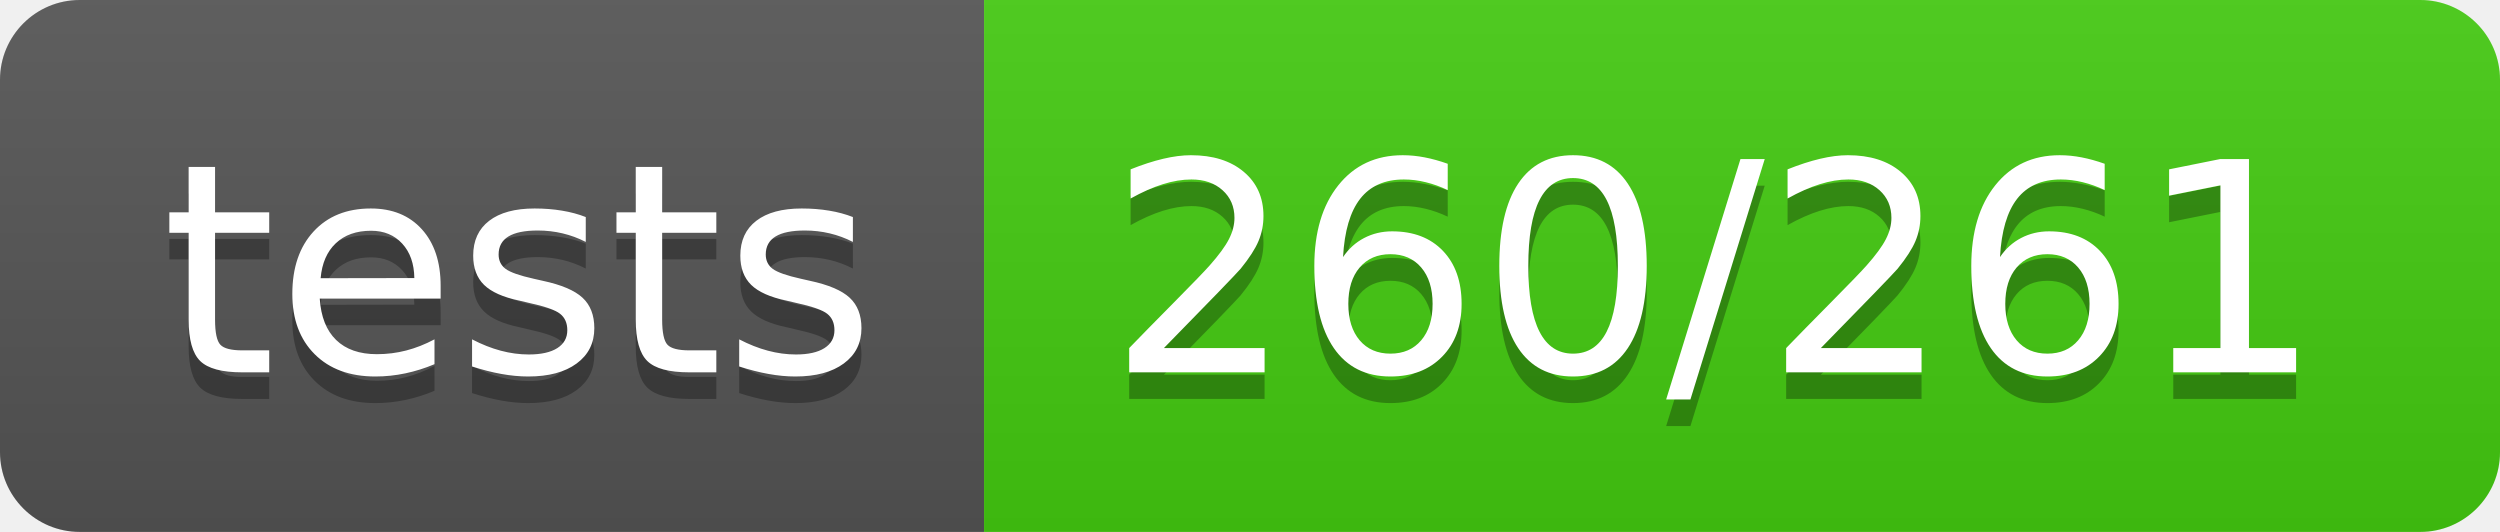
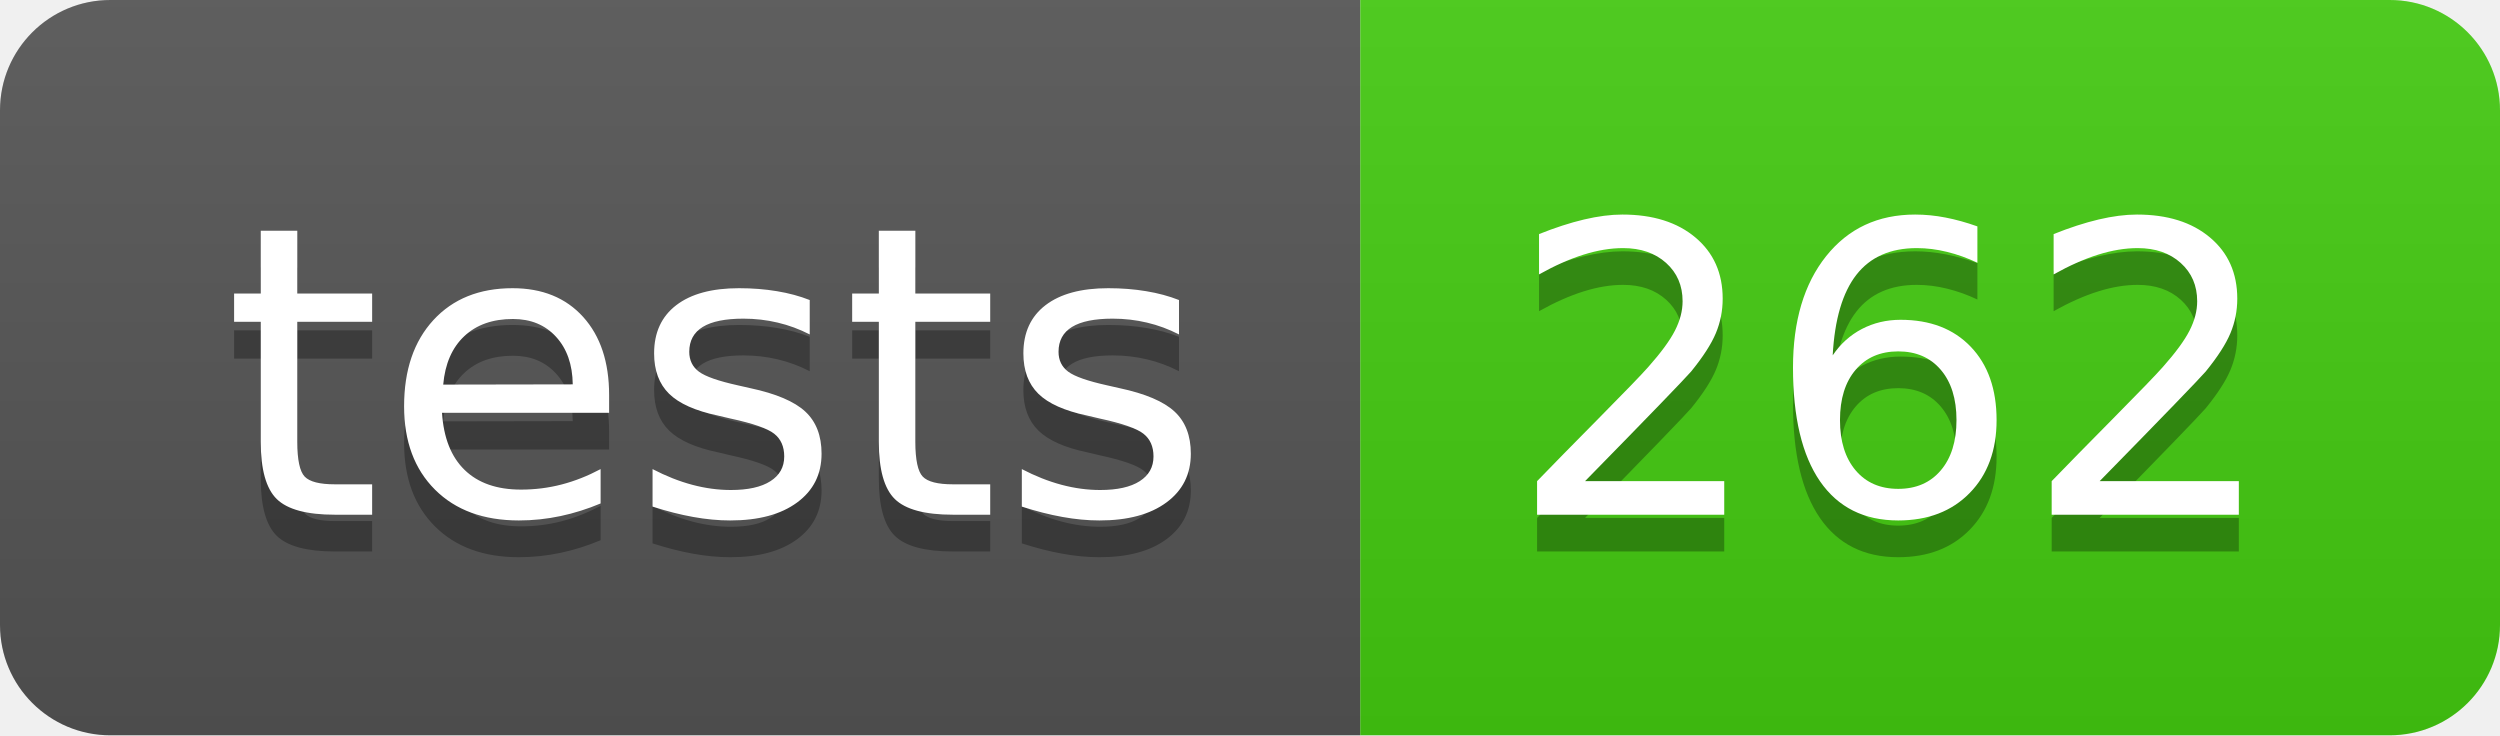
- <svg xmlns="http://www.w3.org/2000/svg" width="94" height="20" role="img" aria-label="tests: 260/261">
+ <svg xmlns="http://www.w3.org/2000/svg" width="68" height="20" role="img" aria-label="tests: 262">
  <linearGradient id="s" x2="0" y2="100%">
    <stop offset="0" stop-color="#bbb" stop-opacity=".1" />
    <stop offset="1" stop-opacity=".1" />
  </linearGradient>
  <clipPath id="r">
-     <rect width="94" height="20" rx="3" fill="#fff" />
+     <rect width="68" height="20" rx="3" fill="#fff" />
  </clipPath>
  <g clip-path="url(#r)">
    <rect width="37" height="20" fill="#555" />
-     <rect x="37" width="57" height="20" fill="#4c1" />
-     <rect width="94" height="20" fill="url(#s)" />
+     <rect x="37" width="31" height="20" fill="#4c1" />
+     <rect width="68" height="20" fill="url(#s)" />
  </g>
  <g fill="#fff" text-anchor="middle" font-family="Verdana,Geneva,DejaVu Sans,sans-serif" text-rendering="geometricPrecision" font-size="110">
    <text aria-hidden="true" x="195" y="150" fill="#010101" fill-opacity=".3" transform="scale(.1)" textLength="270">tests</text>
    <text x="195" y="140" transform="scale(.1)" fill="#fff" textLength="270">tests</text>
-     <text aria-hidden="true" x="645" y="150" fill="#010101" fill-opacity=".3" transform="scale(.1)" textLength="470">260/261</text>
-     <text x="645" y="140" transform="scale(.1)" fill="#fff" textLength="470">260/261</text>
+     <text aria-hidden="true" x="515" y="150" fill="#010101" fill-opacity=".3" transform="scale(.1)" textLength="210">262</text>
+     <text x="515" y="140" transform="scale(.1)" fill="#fff" textLength="210">262</text>
  </g>
</svg>
